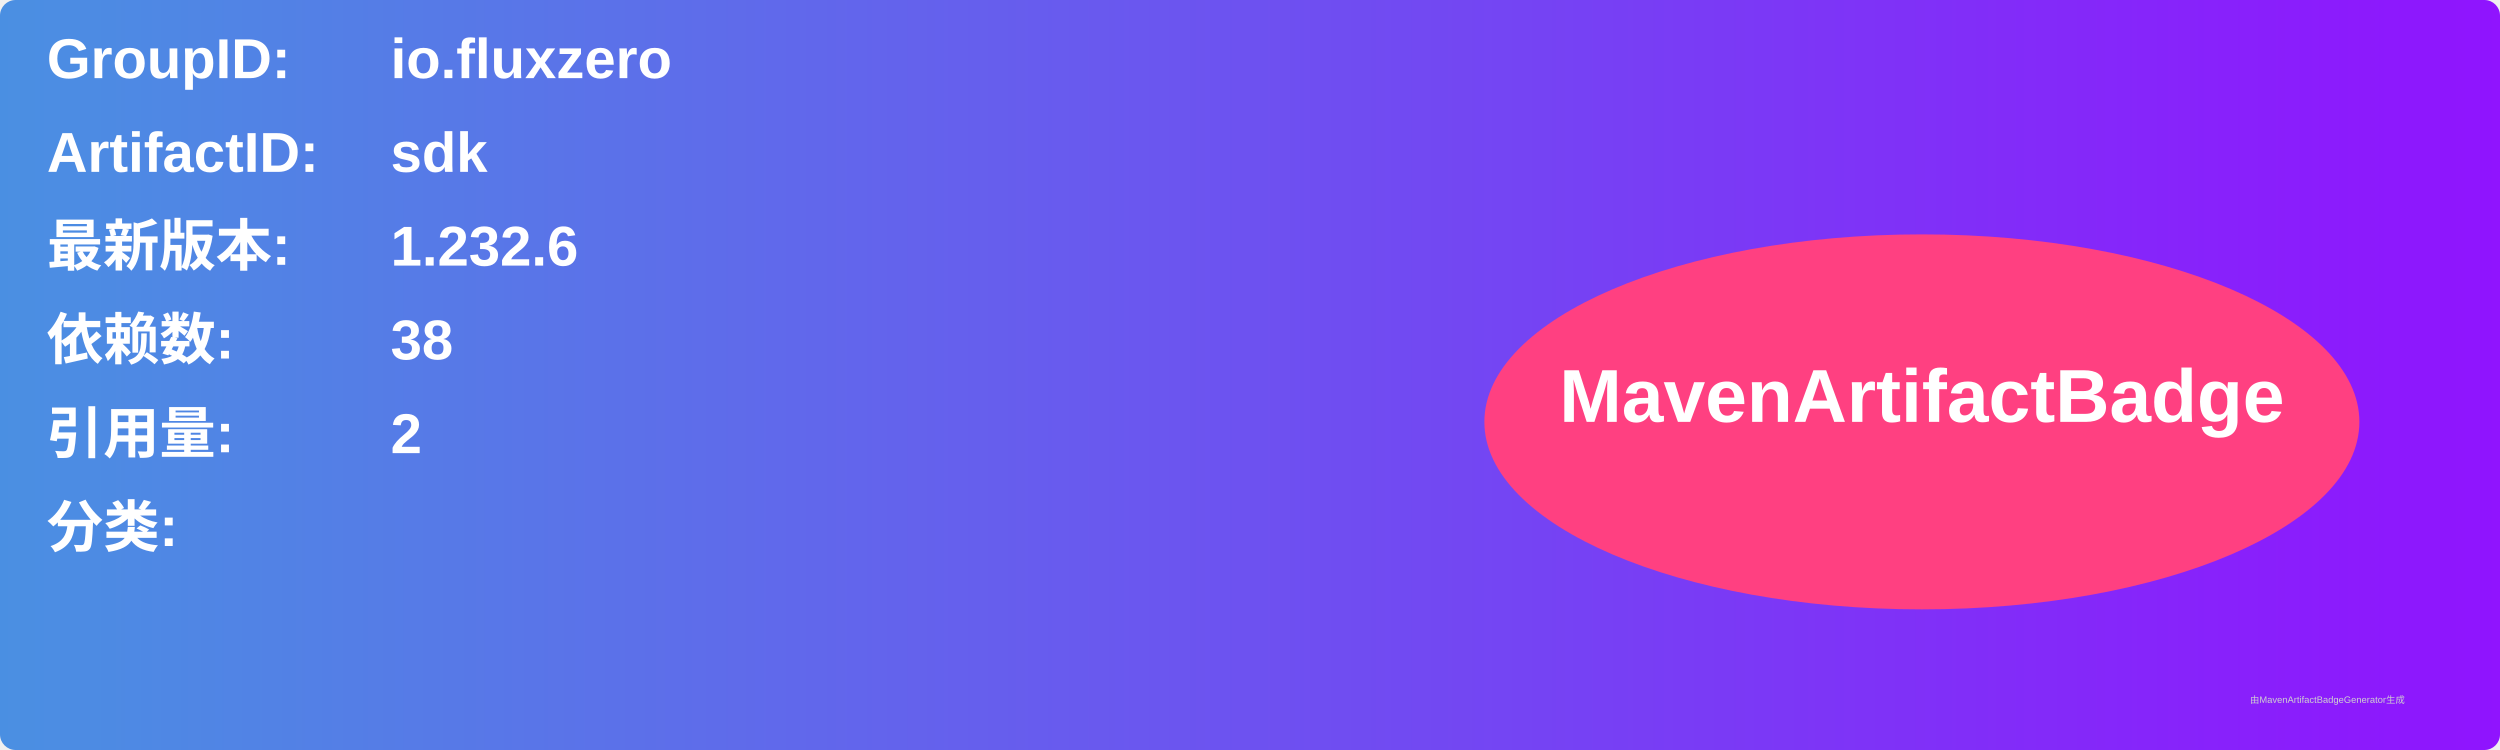
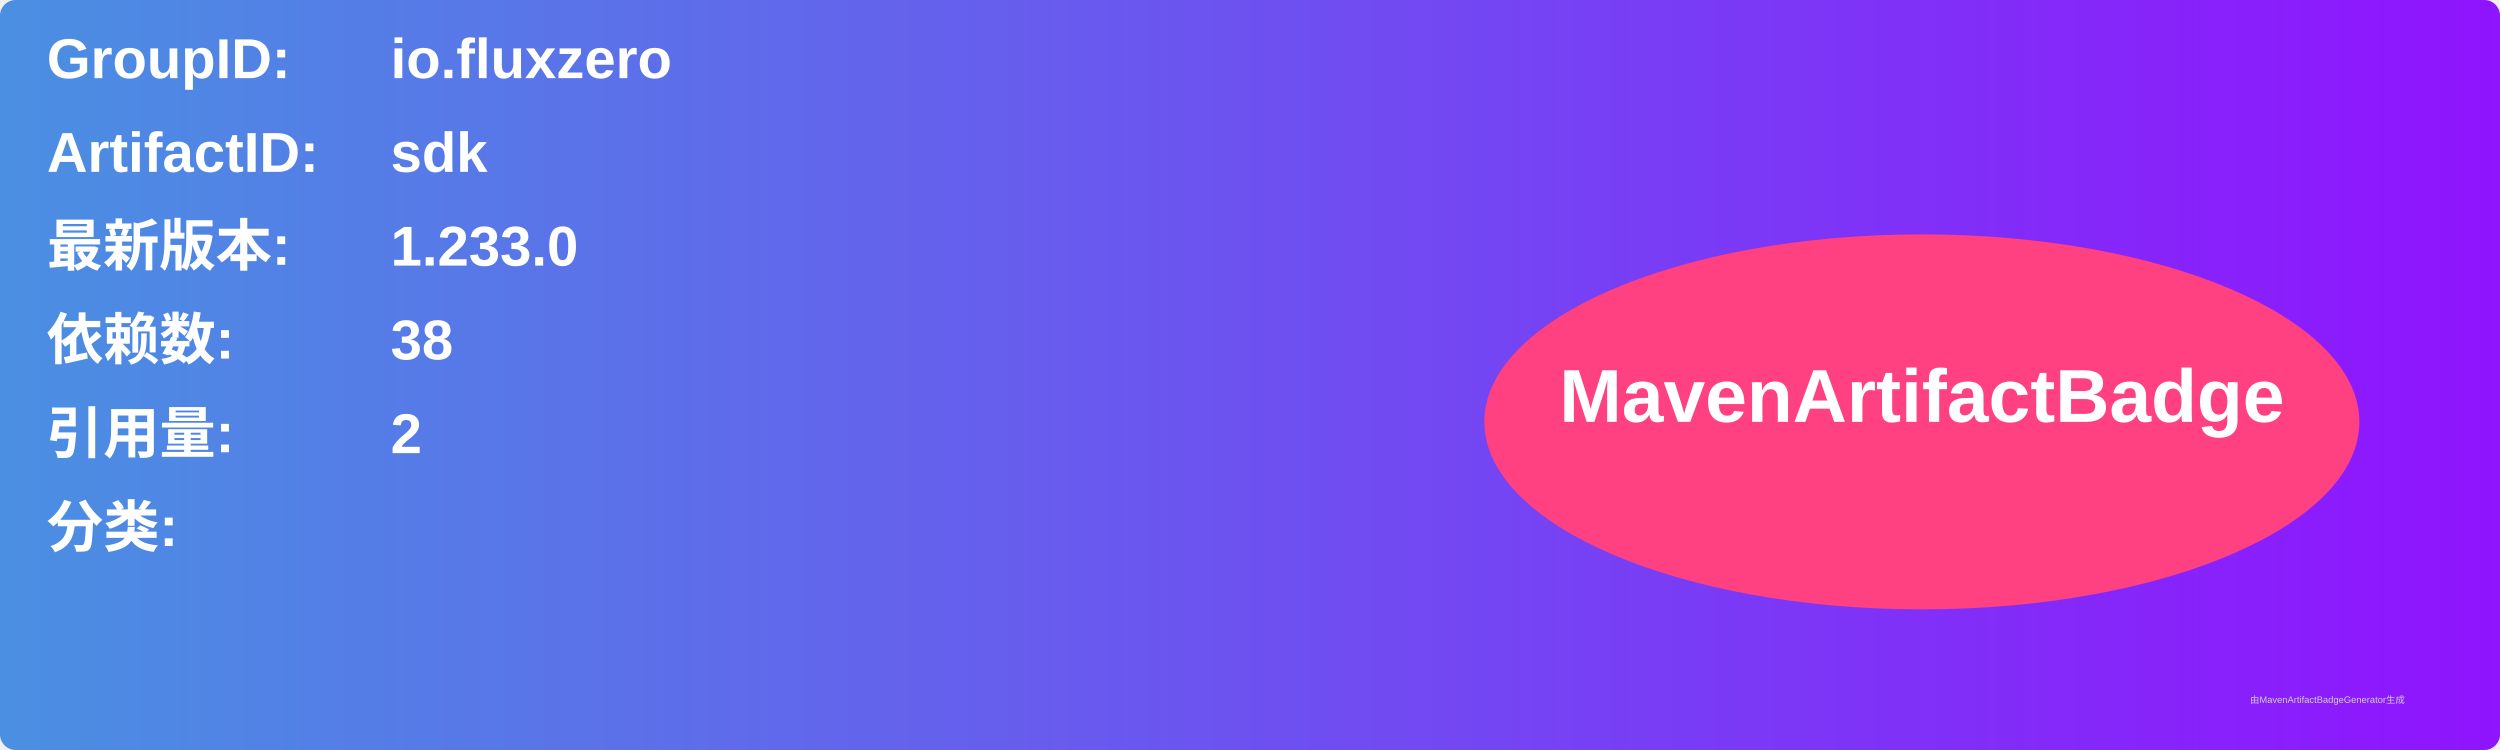
<svg xmlns="http://www.w3.org/2000/svg" width="800" height="240" viewBox="0 0 800 240">
  <linearGradient id="grad" x1="0%" y1="0%" x2="100%" y2="0%">
    <stop offset="0%" stop-color="#4a90e2" />
    <stop offset="100%" stop-color="#9013fe" />
  </linearGradient>
  <rect width="100%" height="100%" rx="5" ry="5" fill="url(#grad)" />
  <g transform="translate(15, 15)">
    <text x="0" y="10" font-family="Arial" font-size="18" fill="white" font-weight="bold" width="260">GroupID:</text>
    <text x="110" y="10" font-family="Arial" font-size="18" fill="white" font-weight="bold" width="460">io.fluxzero</text>
    <text x="0" y="40" font-family="Arial" font-size="18" fill="white" font-weight="bold" width="260">ArtifactID:</text>
    <text x="110" y="40" font-family="Arial" font-size="18" fill="white" font-weight="bold" width="460">sdk</text>
    <text x="0" y="70" font-family="Arial" font-size="18" fill="white" font-weight="bold">最新版本:</text>
    <text x="110" y="70" font-family="Arial" font-size="18" fill="white" font-weight="bold">
-       <tspan font-weight="bold">1.232.6</tspan>
+       <tspan font-weight="bold">1.233.0</tspan>
    </text>
    <text x="0" y="100" font-family="Arial" font-size="18" fill="white" font-weight="bold">依赖数: </text>
    <text x="110" y="100" font-family="Arial" font-size="18" fill="white">
      <tspan font-weight="bold">38</tspan>
    </text>
    <text x="0" y="130" font-family="Arial" font-size="18" fill="white" font-weight="bold">引用量: </text>
    <text x="110" y="130" font-family="Arial" font-size="18" fill="white">
      <tspan font-weight="bold">2</tspan>
    </text>
    <text x="0" y="160" font-family="Arial" font-size="18" fill="white" font-weight="bold">分类:</text>
    <text x="10" y="190" font-family="Arial" font-size="10" fill="white">
      <tspan font-weight="bold" />
    </text>
    <ellipse cx="600" cy="120" rx="140" ry="60" fill="#ff4081" />
    <text x="600" y="120" text-anchor="middle" font-family="Arial" font-size="24" fill="white" font-weight="bold">MavenArtifactBadge</text>
  </g>
  <text x="720" y="225" font-family="Arial" font-size="3" fill="#d0d0d0">由MavenArtifactBadgeGenerator生成</text>
</svg>
